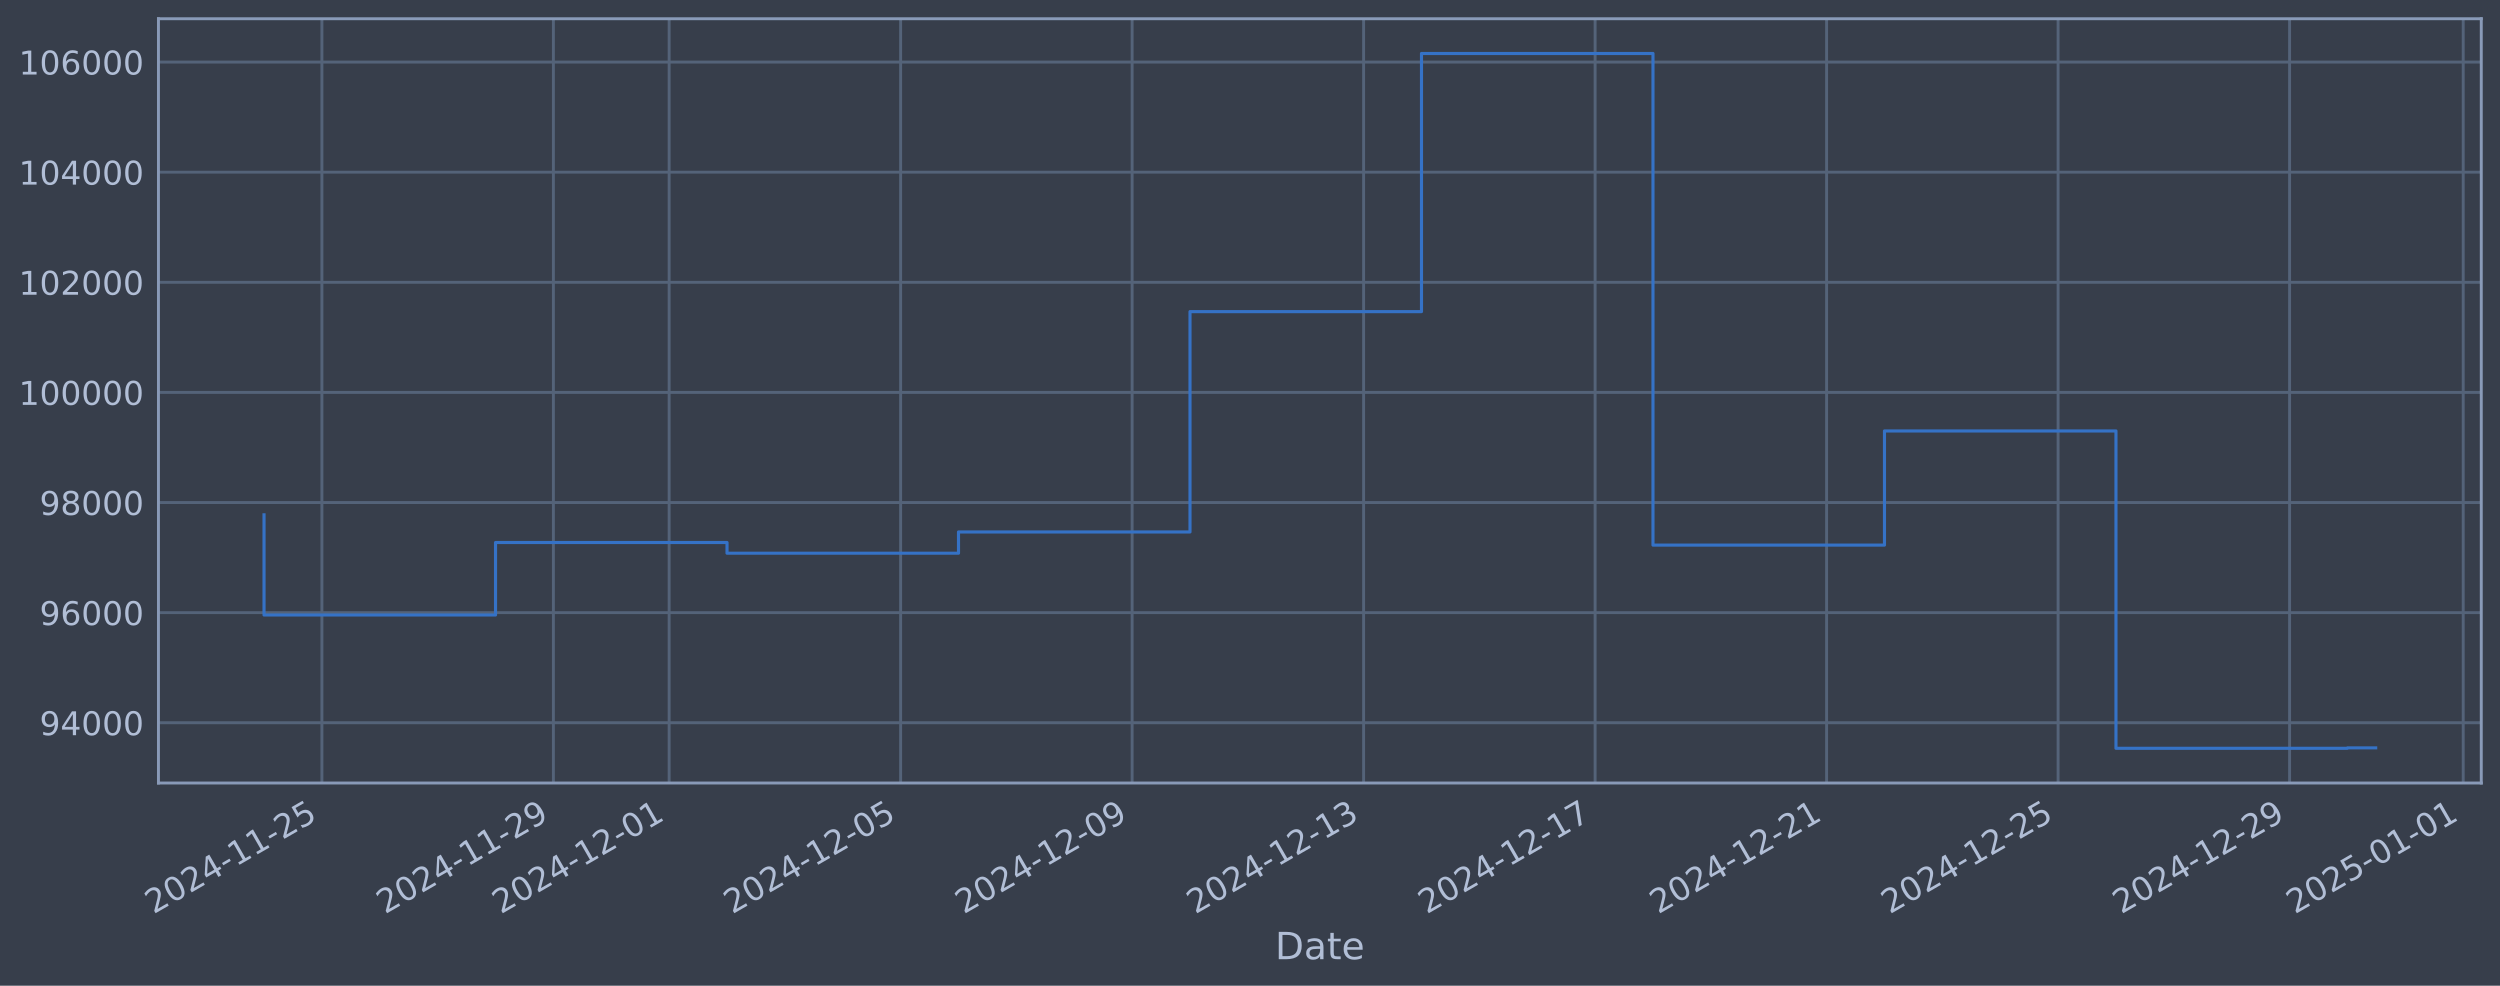
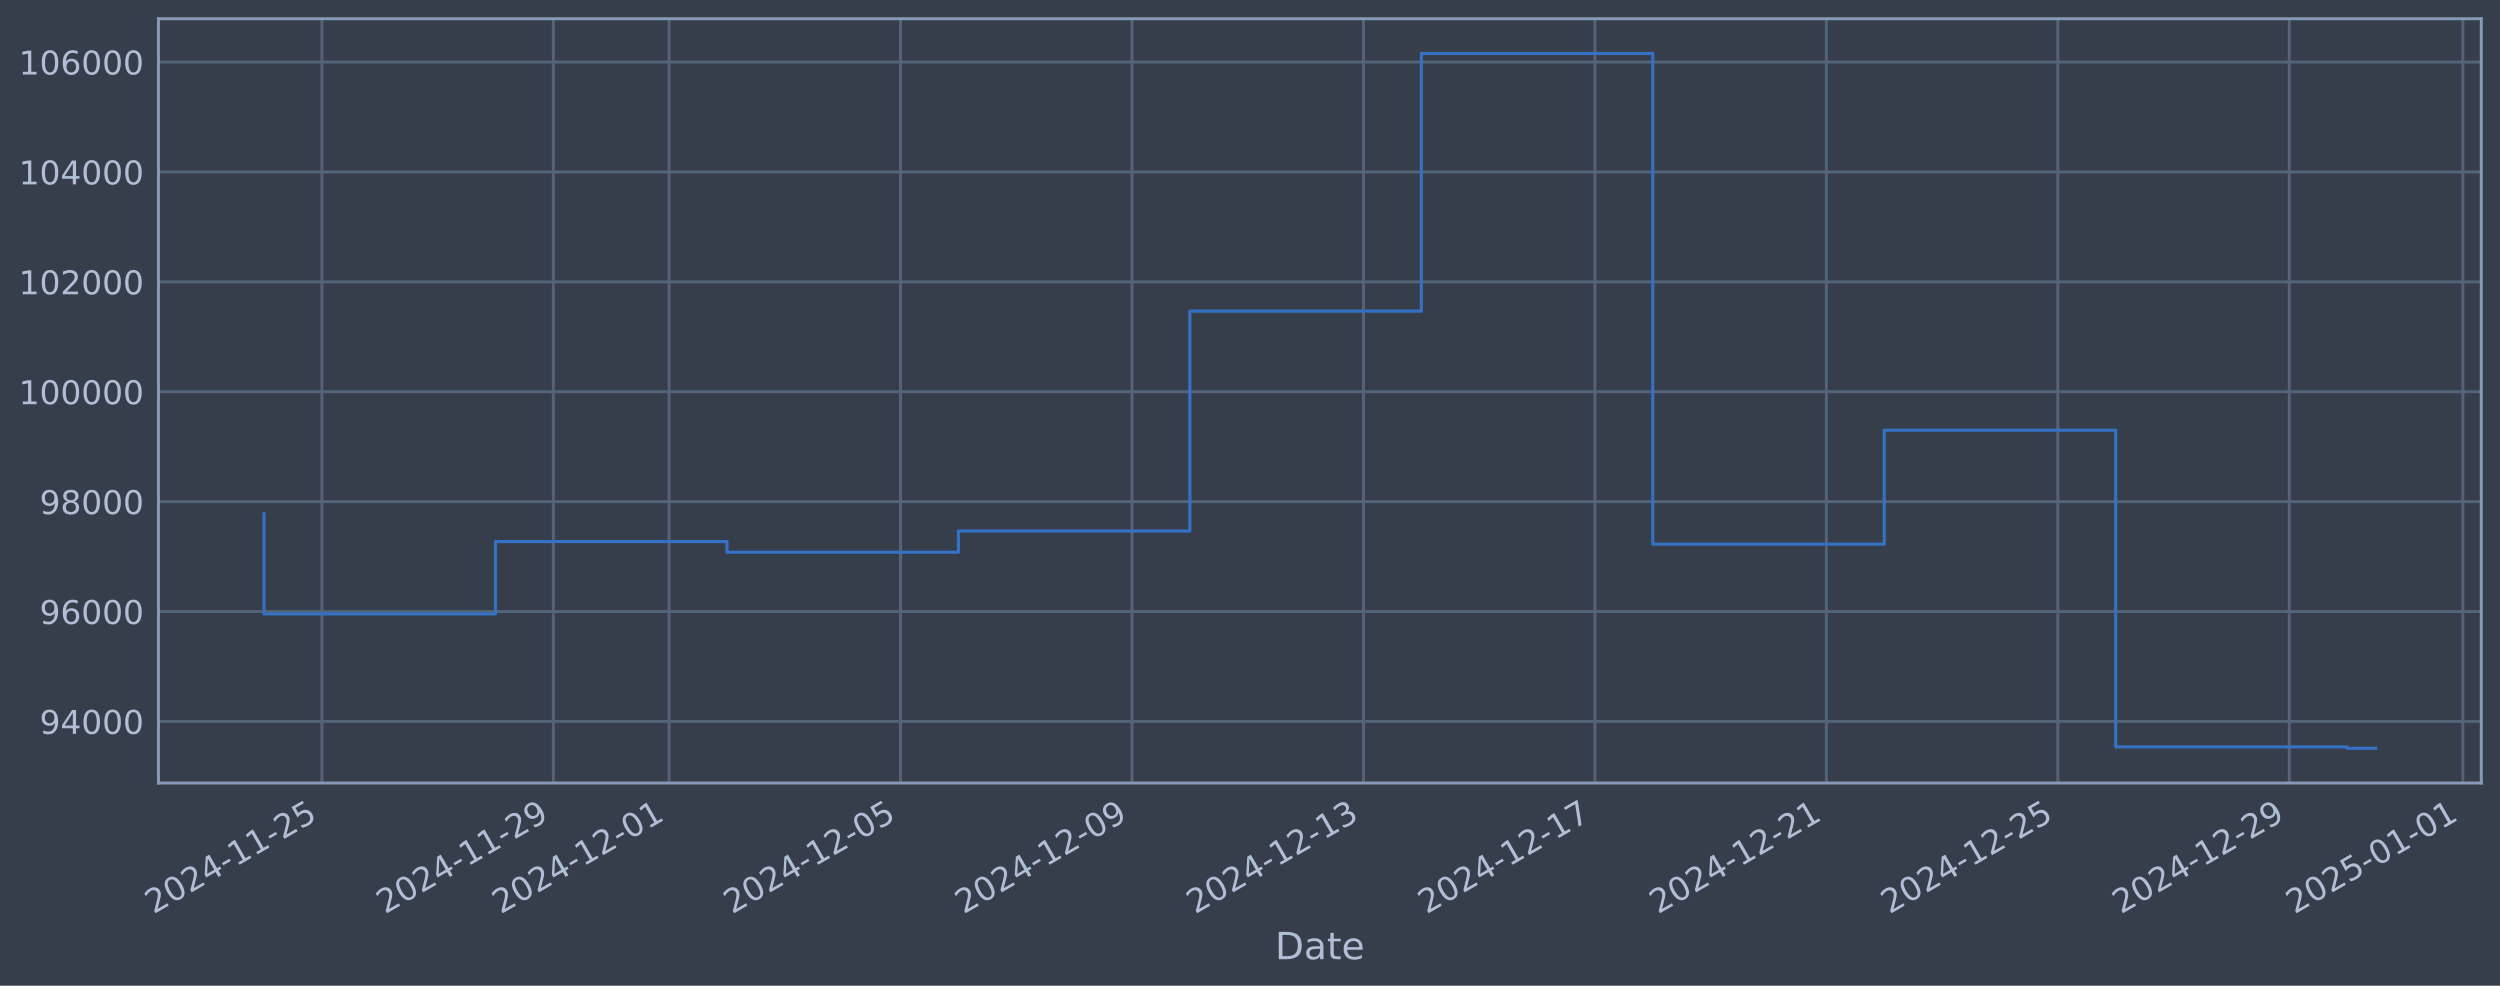
<svg xmlns="http://www.w3.org/2000/svg" xmlns:xlink="http://www.w3.org/1999/xlink" width="960.9pt" height="378.87pt" viewBox="0 0 960.9 378.87" version="1.1">
  <defs>
    <style type="text/css">*{stroke-linejoin: round; stroke-linecap: butt}</style>
  </defs>
  <g id="figure_1">
    <g id="patch_1">
      <path d="M 0 378.87  L 960.9 378.87  L 960.9 0  L 0 0  z " style="fill: #373e4b" />
    </g>
    <g id="axes_1">
      <g id="patch_2">
        <path d="M 60.901 300.96  L 953.701 300.96  L 953.701 7.2  L 60.901 7.2  z " style="fill: #373e4b" />
      </g>
      <g id="matplotlib.axis_1">
        <g id="xtick_1">
          <g id="line2d_1">
-             <path d="M 123.726 300.96  L 123.726 7.2  " clip-path="url(#p9a9d962163)" style="fill: none; stroke: #546379; stroke-width: 1.12; stroke-linecap: square" />
+             <path d="M 123.723 300.96  L 123.723 7.2  " clip-path="url(#pca08095f3f)" style="fill: none; stroke: #546379; stroke-width: 1.12; stroke-linecap: square" />
          </g>
          <g id="line2d_2" />
          <g id="text_1">
-             <g style="fill: #b1bed6" transform="translate(59.00088 351.4642) rotate(-30) scale(0.126 -0.126)">
+             <g style="fill: #b1bed6" transform="translate(58.99772 351.4642) rotate(-30) scale(0.126 -0.126)">
              <defs>
                <path id="DejaVuSans-32" d="M 1228 531  L 3431 531  L 3431 0  L 469 0  L 469 531  Q 828 903 1448 1529  Q 2069 2156 2228 2338  Q 2531 2678 2651 2914  Q 2772 3150 2772 3378  Q 2772 3750 2511 3984  Q 2250 4219 1831 4219  Q 1534 4219 1204 4116  Q 875 4013 500 3803  L 500 4441  Q 881 4594 1212 4672  Q 1544 4750 1819 4750  Q 2544 4750 2975 4387  Q 3406 4025 3406 3419  Q 3406 3131 3298 2873  Q 3191 2616 2906 2266  Q 2828 2175 2409 1742  Q 1991 1309 1228 531  z " transform="scale(0.015625)" />
                <path id="DejaVuSans-30" d="M 2034 4250  Q 1547 4250 1301 3770  Q 1056 3291 1056 2328  Q 1056 1369 1301 889  Q 1547 409 2034 409  Q 2525 409 2770 889  Q 3016 1369 3016 2328  Q 3016 3291 2770 3770  Q 2525 4250 2034 4250  z M 2034 4750  Q 2819 4750 3233 4129  Q 3647 3509 3647 2328  Q 3647 1150 3233 529  Q 2819 -91 2034 -91  Q 1250 -91 836 529  Q 422 1150 422 2328  Q 422 3509 836 4129  Q 1250 4750 2034 4750  z " transform="scale(0.015625)" />
                <path id="DejaVuSans-34" d="M 2419 4116  L 825 1625  L 2419 1625  L 2419 4116  z M 2253 4666  L 3047 4666  L 3047 1625  L 3713 1625  L 3713 1100  L 3047 1100  L 3047 0  L 2419 0  L 2419 1100  L 313 1100  L 313 1709  L 2253 4666  z " transform="scale(0.015625)" />
                <path id="DejaVuSans-2d" d="M 313 2009  L 1997 2009  L 1997 1497  L 313 1497  L 313 2009  z " transform="scale(0.015625)" />
                <path id="DejaVuSans-31" d="M 794 531  L 1825 531  L 1825 4091  L 703 3866  L 703 4441  L 1819 4666  L 2450 4666  L 2450 531  L 3481 531  L 3481 0  L 794 0  L 794 531  z " transform="scale(0.015625)" />
                <path id="DejaVuSans-35" d="M 691 4666  L 3169 4666  L 3169 4134  L 1269 4134  L 1269 2991  Q 1406 3038 1543 3061  Q 1681 3084 1819 3084  Q 2600 3084 3056 2656  Q 3513 2228 3513 1497  Q 3513 744 3044 326  Q 2575 -91 1722 -91  Q 1428 -91 1123 -41  Q 819 9 494 109  L 494 744  Q 775 591 1075 516  Q 1375 441 1709 441  Q 2250 441 2565 725  Q 2881 1009 2881 1497  Q 2881 1984 2565 2268  Q 2250 2553 1709 2553  Q 1456 2553 1204 2497  Q 953 2441 691 2322  L 691 4666  z " transform="scale(0.015625)" />
              </defs>
              <use xlink:href="#DejaVuSans-32" />
              <use xlink:href="#DejaVuSans-30" transform="translate(63.62305 0)" />
              <use xlink:href="#DejaVuSans-32" transform="translate(127.2461 0)" />
              <use xlink:href="#DejaVuSans-34" transform="translate(190.8691 0)" />
              <use xlink:href="#DejaVuSans-2d" transform="translate(254.4922 0)" />
              <use xlink:href="#DejaVuSans-31" transform="translate(290.5762 0)" />
              <use xlink:href="#DejaVuSans-31" transform="translate(354.1992 0)" />
              <use xlink:href="#DejaVuSans-2d" transform="translate(417.8223 0)" />
              <use xlink:href="#DejaVuSans-32" transform="translate(453.9062 0)" />
              <use xlink:href="#DejaVuSans-35" transform="translate(517.5293 0)" />
            </g>
          </g>
        </g>
        <g id="xtick_2">
          <g id="line2d_3">
-             <path d="M 212.703 300.96  L 212.703 7.2  " clip-path="url(#p9a9d962163)" style="fill: none; stroke: #546379; stroke-width: 1.12; stroke-linecap: square" />
+             <path d="M 212.687 300.96  L 212.687 7.2  " clip-path="url(#pca08095f3f)" style="fill: none; stroke: #546379; stroke-width: 1.12; stroke-linecap: square" />
          </g>
          <g id="line2d_4" />
          <g id="text_2">
-             <g style="fill: #b1bed6" transform="translate(147.9772 351.4642) rotate(-30) scale(0.126 -0.126)">
+             <g style="fill: #b1bed6" transform="translate(147.9613 351.4642) rotate(-30) scale(0.126 -0.126)">
              <defs>
                <path id="DejaVuSans-39" d="M 703 97  L 703 672  Q 941 559 1184 500  Q 1428 441 1663 441  Q 2288 441 2617 861  Q 2947 1281 2994 2138  Q 2813 1869 2534 1725  Q 2256 1581 1919 1581  Q 1219 1581 811 2004  Q 403 2428 403 3163  Q 403 3881 828 4315  Q 1253 4750 1959 4750  Q 2769 4750 3195 4129  Q 3622 3509 3622 2328  Q 3622 1225 3098 567  Q 2575 -91 1691 -91  Q 1453 -91 1209 -44  Q 966 3 703 97  z M 1959 2075  Q 2384 2075 2632 2365  Q 2881 2656 2881 3163  Q 2881 3666 2632 3958  Q 2384 4250 1959 4250  Q 1534 4250 1286 3958  Q 1038 3666 1038 3163  Q 1038 2656 1286 2365  Q 1534 2075 1959 2075  z " transform="scale(0.015625)" />
              </defs>
              <use xlink:href="#DejaVuSans-32" />
              <use xlink:href="#DejaVuSans-30" transform="translate(63.62305 0)" />
              <use xlink:href="#DejaVuSans-32" transform="translate(127.2461 0)" />
              <use xlink:href="#DejaVuSans-34" transform="translate(190.8691 0)" />
              <use xlink:href="#DejaVuSans-2d" transform="translate(254.4922 0)" />
              <use xlink:href="#DejaVuSans-31" transform="translate(290.5762 0)" />
              <use xlink:href="#DejaVuSans-31" transform="translate(354.1992 0)" />
              <use xlink:href="#DejaVuSans-2d" transform="translate(417.8223 0)" />
              <use xlink:href="#DejaVuSans-32" transform="translate(453.9062 0)" />
              <use xlink:href="#DejaVuSans-39" transform="translate(517.5293 0)" />
            </g>
          </g>
        </g>
        <g id="xtick_3">
          <g id="line2d_5">
-             <path d="M 257.191 300.96  L 257.191 7.2  " clip-path="url(#p9a9d962163)" style="fill: none; stroke: #546379; stroke-width: 1.12; stroke-linecap: square" />
+             <path d="M 257.169 300.96  L 257.169 7.2  " clip-path="url(#pca08095f3f)" style="fill: none; stroke: #546379; stroke-width: 1.12; stroke-linecap: square" />
          </g>
          <g id="line2d_6" />
          <g id="text_3">
-             <g style="fill: #b1bed6" transform="translate(192.4653 351.4642) rotate(-30) scale(0.126 -0.126)">
+             <g style="fill: #b1bed6" transform="translate(192.4432 351.4642) rotate(-30) scale(0.126 -0.126)">
              <use xlink:href="#DejaVuSans-32" />
              <use xlink:href="#DejaVuSans-30" transform="translate(63.62305 0)" />
              <use xlink:href="#DejaVuSans-32" transform="translate(127.2461 0)" />
              <use xlink:href="#DejaVuSans-34" transform="translate(190.8691 0)" />
              <use xlink:href="#DejaVuSans-2d" transform="translate(254.4922 0)" />
              <use xlink:href="#DejaVuSans-31" transform="translate(290.5762 0)" />
              <use xlink:href="#DejaVuSans-32" transform="translate(354.1992 0)" />
              <use xlink:href="#DejaVuSans-2d" transform="translate(417.8223 0)" />
              <use xlink:href="#DejaVuSans-30" transform="translate(453.9062 0)" />
              <use xlink:href="#DejaVuSans-31" transform="translate(517.5293 0)" />
            </g>
          </g>
        </g>
        <g id="xtick_4">
          <g id="line2d_7">
-             <path d="M 346.167 300.96  L 346.167 7.2  " clip-path="url(#p9a9d962163)" style="fill: none; stroke: #546379; stroke-width: 1.12; stroke-linecap: square" />
+             <path d="M 346.132 300.96  L 346.132 7.2  " clip-path="url(#pca08095f3f)" style="fill: none; stroke: #546379; stroke-width: 1.12; stroke-linecap: square" />
          </g>
          <g id="line2d_8" />
          <g id="text_4">
-             <g style="fill: #b1bed6" transform="translate(281.4416 351.4642) rotate(-30) scale(0.126 -0.126)">
+             <g style="fill: #b1bed6" transform="translate(281.4068 351.4642) rotate(-30) scale(0.126 -0.126)">
              <use xlink:href="#DejaVuSans-32" />
              <use xlink:href="#DejaVuSans-30" transform="translate(63.62305 0)" />
              <use xlink:href="#DejaVuSans-32" transform="translate(127.2461 0)" />
              <use xlink:href="#DejaVuSans-34" transform="translate(190.8691 0)" />
              <use xlink:href="#DejaVuSans-2d" transform="translate(254.4922 0)" />
              <use xlink:href="#DejaVuSans-31" transform="translate(290.5762 0)" />
              <use xlink:href="#DejaVuSans-32" transform="translate(354.1992 0)" />
              <use xlink:href="#DejaVuSans-2d" transform="translate(417.8223 0)" />
              <use xlink:href="#DejaVuSans-30" transform="translate(453.9062 0)" />
              <use xlink:href="#DejaVuSans-35" transform="translate(517.5293 0)" />
            </g>
          </g>
        </g>
        <g id="xtick_5">
          <g id="line2d_9">
-             <path d="M 435.143 300.96  L 435.143 7.2  " clip-path="url(#p9a9d962163)" style="fill: none; stroke: #546379; stroke-width: 1.12; stroke-linecap: square" />
+             <path d="M 435.096 300.96  L 435.096 7.2  " clip-path="url(#pca08095f3f)" style="fill: none; stroke: #546379; stroke-width: 1.12; stroke-linecap: square" />
          </g>
          <g id="line2d_10" />
          <g id="text_5">
-             <g style="fill: #b1bed6" transform="translate(370.4179 351.4642) rotate(-30) scale(0.126 -0.126)">
+             <g style="fill: #b1bed6" transform="translate(370.3704 351.4642) rotate(-30) scale(0.126 -0.126)">
              <use xlink:href="#DejaVuSans-32" />
              <use xlink:href="#DejaVuSans-30" transform="translate(63.62305 0)" />
              <use xlink:href="#DejaVuSans-32" transform="translate(127.2461 0)" />
              <use xlink:href="#DejaVuSans-34" transform="translate(190.8691 0)" />
              <use xlink:href="#DejaVuSans-2d" transform="translate(254.4922 0)" />
              <use xlink:href="#DejaVuSans-31" transform="translate(290.5762 0)" />
              <use xlink:href="#DejaVuSans-32" transform="translate(354.1992 0)" />
              <use xlink:href="#DejaVuSans-2d" transform="translate(417.8223 0)" />
              <use xlink:href="#DejaVuSans-30" transform="translate(453.9062 0)" />
              <use xlink:href="#DejaVuSans-39" transform="translate(517.5293 0)" />
            </g>
          </g>
        </g>
        <g id="xtick_6">
          <g id="line2d_11">
-             <path d="M 524.12 300.96  L 524.12 7.2  " clip-path="url(#p9a9d962163)" style="fill: none; stroke: #546379; stroke-width: 1.12; stroke-linecap: square" />
+             <path d="M 524.06 300.96  L 524.06 7.2  " clip-path="url(#pca08095f3f)" style="fill: none; stroke: #546379; stroke-width: 1.12; stroke-linecap: square" />
          </g>
          <g id="line2d_12" />
          <g id="text_6">
-             <g style="fill: #b1bed6" transform="translate(459.3942 351.4642) rotate(-30) scale(0.126 -0.126)">
+             <g style="fill: #b1bed6" transform="translate(459.3341 351.4642) rotate(-30) scale(0.126 -0.126)">
              <defs>
                <path id="DejaVuSans-33" d="M 2597 2516  Q 3050 2419 3304 2112  Q 3559 1806 3559 1356  Q 3559 666 3084 287  Q 2609 -91 1734 -91  Q 1441 -91 1130 -33  Q 819 25 488 141  L 488 750  Q 750 597 1062 519  Q 1375 441 1716 441  Q 2309 441 2620 675  Q 2931 909 2931 1356  Q 2931 1769 2642 2001  Q 2353 2234 1838 2234  L 1294 2234  L 1294 2753  L 1863 2753  Q 2328 2753 2575 2939  Q 2822 3125 2822 3475  Q 2822 3834 2567 4026  Q 2313 4219 1838 4219  Q 1578 4219 1281 4162  Q 984 4106 628 3988  L 628 4550  Q 988 4650 1302 4700  Q 1616 4750 1894 4750  Q 2613 4750 3031 4423  Q 3450 4097 3450 3541  Q 3450 3153 3228 2886  Q 3006 2619 2597 2516  z " transform="scale(0.015625)" />
              </defs>
              <use xlink:href="#DejaVuSans-32" />
              <use xlink:href="#DejaVuSans-30" transform="translate(63.62305 0)" />
              <use xlink:href="#DejaVuSans-32" transform="translate(127.2461 0)" />
              <use xlink:href="#DejaVuSans-34" transform="translate(190.8691 0)" />
              <use xlink:href="#DejaVuSans-2d" transform="translate(254.4922 0)" />
              <use xlink:href="#DejaVuSans-31" transform="translate(290.5762 0)" />
              <use xlink:href="#DejaVuSans-32" transform="translate(354.1992 0)" />
              <use xlink:href="#DejaVuSans-2d" transform="translate(417.8223 0)" />
              <use xlink:href="#DejaVuSans-31" transform="translate(453.9062 0)" />
              <use xlink:href="#DejaVuSans-33" transform="translate(517.5293 0)" />
            </g>
          </g>
        </g>
        <g id="xtick_7">
          <g id="line2d_13">
-             <path d="M 613.096 300.96  L 613.096 7.2  " clip-path="url(#p9a9d962163)" style="fill: none; stroke: #546379; stroke-width: 1.12; stroke-linecap: square" />
+             <path d="M 613.023 300.96  L 613.023 7.2  " clip-path="url(#pca08095f3f)" style="fill: none; stroke: #546379; stroke-width: 1.12; stroke-linecap: square" />
          </g>
          <g id="line2d_14" />
          <g id="text_7">
-             <g style="fill: #b1bed6" transform="translate(548.3705 351.4642) rotate(-30) scale(0.126 -0.126)">
+             <g style="fill: #b1bed6" transform="translate(548.2977 351.4642) rotate(-30) scale(0.126 -0.126)">
              <defs>
                <path id="DejaVuSans-37" d="M 525 4666  L 3525 4666  L 3525 4397  L 1831 0  L 1172 0  L 2766 4134  L 525 4134  L 525 4666  z " transform="scale(0.015625)" />
              </defs>
              <use xlink:href="#DejaVuSans-32" />
              <use xlink:href="#DejaVuSans-30" transform="translate(63.62305 0)" />
              <use xlink:href="#DejaVuSans-32" transform="translate(127.2461 0)" />
              <use xlink:href="#DejaVuSans-34" transform="translate(190.8691 0)" />
              <use xlink:href="#DejaVuSans-2d" transform="translate(254.4922 0)" />
              <use xlink:href="#DejaVuSans-31" transform="translate(290.5762 0)" />
              <use xlink:href="#DejaVuSans-32" transform="translate(354.1992 0)" />
              <use xlink:href="#DejaVuSans-2d" transform="translate(417.8223 0)" />
              <use xlink:href="#DejaVuSans-31" transform="translate(453.9062 0)" />
              <use xlink:href="#DejaVuSans-37" transform="translate(517.5293 0)" />
            </g>
          </g>
        </g>
        <g id="xtick_8">
          <g id="line2d_15">
-             <path d="M 702.072 300.96  L 702.072 7.2  " clip-path="url(#p9a9d962163)" style="fill: none; stroke: #546379; stroke-width: 1.12; stroke-linecap: square" />
+             <path d="M 701.987 300.96  L 701.987 7.2  " clip-path="url(#pca08095f3f)" style="fill: none; stroke: #546379; stroke-width: 1.12; stroke-linecap: square" />
          </g>
          <g id="line2d_16" />
          <g id="text_8">
-             <g style="fill: #b1bed6" transform="translate(637.3468 351.4642) rotate(-30) scale(0.126 -0.126)">
+             <g style="fill: #b1bed6" transform="translate(637.2613 351.4642) rotate(-30) scale(0.126 -0.126)">
              <use xlink:href="#DejaVuSans-32" />
              <use xlink:href="#DejaVuSans-30" transform="translate(63.62305 0)" />
              <use xlink:href="#DejaVuSans-32" transform="translate(127.2461 0)" />
              <use xlink:href="#DejaVuSans-34" transform="translate(190.8691 0)" />
              <use xlink:href="#DejaVuSans-2d" transform="translate(254.4922 0)" />
              <use xlink:href="#DejaVuSans-31" transform="translate(290.5762 0)" />
              <use xlink:href="#DejaVuSans-32" transform="translate(354.1992 0)" />
              <use xlink:href="#DejaVuSans-2d" transform="translate(417.8223 0)" />
              <use xlink:href="#DejaVuSans-32" transform="translate(453.9062 0)" />
              <use xlink:href="#DejaVuSans-31" transform="translate(517.5293 0)" />
            </g>
          </g>
        </g>
        <g id="xtick_9">
          <g id="line2d_17">
-             <path d="M 791.049 300.96  L 791.049 7.2  " clip-path="url(#p9a9d962163)" style="fill: none; stroke: #546379; stroke-width: 1.12; stroke-linecap: square" />
+             <path d="M 790.95 300.96  L 790.95 7.2  " clip-path="url(#pca08095f3f)" style="fill: none; stroke: #546379; stroke-width: 1.12; stroke-linecap: square" />
          </g>
          <g id="line2d_18" />
          <g id="text_9">
-             <g style="fill: #b1bed6" transform="translate(726.3231 351.4642) rotate(-30) scale(0.126 -0.126)">
+             <g style="fill: #b1bed6" transform="translate(726.2249 351.4642) rotate(-30) scale(0.126 -0.126)">
              <use xlink:href="#DejaVuSans-32" />
              <use xlink:href="#DejaVuSans-30" transform="translate(63.62305 0)" />
              <use xlink:href="#DejaVuSans-32" transform="translate(127.2461 0)" />
              <use xlink:href="#DejaVuSans-34" transform="translate(190.8691 0)" />
              <use xlink:href="#DejaVuSans-2d" transform="translate(254.4922 0)" />
              <use xlink:href="#DejaVuSans-31" transform="translate(290.5762 0)" />
              <use xlink:href="#DejaVuSans-32" transform="translate(354.1992 0)" />
              <use xlink:href="#DejaVuSans-2d" transform="translate(417.8223 0)" />
              <use xlink:href="#DejaVuSans-32" transform="translate(453.9062 0)" />
              <use xlink:href="#DejaVuSans-35" transform="translate(517.5293 0)" />
            </g>
          </g>
        </g>
        <g id="xtick_10">
          <g id="line2d_19">
-             <path d="M 880.025 300.96  L 880.025 7.2  " clip-path="url(#p9a9d962163)" style="fill: none; stroke: #546379; stroke-width: 1.12; stroke-linecap: square" />
+             <path d="M 879.914 300.96  L 879.914 7.2  " clip-path="url(#pca08095f3f)" style="fill: none; stroke: #546379; stroke-width: 1.12; stroke-linecap: square" />
          </g>
          <g id="line2d_20" />
          <g id="text_10">
-             <g style="fill: #b1bed6" transform="translate(815.2994 351.4642) rotate(-30) scale(0.126 -0.126)">
+             <g style="fill: #b1bed6" transform="translate(815.1886 351.4642) rotate(-30) scale(0.126 -0.126)">
              <use xlink:href="#DejaVuSans-32" />
              <use xlink:href="#DejaVuSans-30" transform="translate(63.62305 0)" />
              <use xlink:href="#DejaVuSans-32" transform="translate(127.2461 0)" />
              <use xlink:href="#DejaVuSans-34" transform="translate(190.8691 0)" />
              <use xlink:href="#DejaVuSans-2d" transform="translate(254.4922 0)" />
              <use xlink:href="#DejaVuSans-31" transform="translate(290.5762 0)" />
              <use xlink:href="#DejaVuSans-32" transform="translate(354.1992 0)" />
              <use xlink:href="#DejaVuSans-2d" transform="translate(417.8223 0)" />
              <use xlink:href="#DejaVuSans-32" transform="translate(453.9062 0)" />
              <use xlink:href="#DejaVuSans-39" transform="translate(517.5293 0)" />
            </g>
          </g>
        </g>
        <g id="xtick_11">
          <g id="line2d_21">
-             <path d="M 946.757 300.96  L 946.757 7.2  " clip-path="url(#p9a9d962163)" style="fill: none; stroke: #546379; stroke-width: 1.12; stroke-linecap: square" />
+             <path d="M 946.637 300.96  L 946.637 7.2  " clip-path="url(#pca08095f3f)" style="fill: none; stroke: #546379; stroke-width: 1.12; stroke-linecap: square" />
          </g>
          <g id="line2d_22" />
          <g id="text_11">
-             <g style="fill: #b1bed6" transform="translate(882.0317 351.4642) rotate(-30) scale(0.126 -0.126)">
+             <g style="fill: #b1bed6" transform="translate(881.9113 351.4642) rotate(-30) scale(0.126 -0.126)">
              <use xlink:href="#DejaVuSans-32" />
              <use xlink:href="#DejaVuSans-30" transform="translate(63.62305 0)" />
              <use xlink:href="#DejaVuSans-32" transform="translate(127.2461 0)" />
              <use xlink:href="#DejaVuSans-35" transform="translate(190.8691 0)" />
              <use xlink:href="#DejaVuSans-2d" transform="translate(254.4922 0)" />
              <use xlink:href="#DejaVuSans-30" transform="translate(290.5762 0)" />
              <use xlink:href="#DejaVuSans-31" transform="translate(354.1992 0)" />
              <use xlink:href="#DejaVuSans-2d" transform="translate(417.8223 0)" />
              <use xlink:href="#DejaVuSans-30" transform="translate(453.9062 0)" />
              <use xlink:href="#DejaVuSans-31" transform="translate(517.5293 0)" />
            </g>
          </g>
        </g>
        <g id="text_12">
          <g style="fill: #b1bed6" transform="translate(490.0914 368.6753) scale(0.144 -0.144)">
            <defs>
              <path id="DejaVuSans-44" d="M 1259 4147  L 1259 519  L 2022 519  Q 2988 519 3436 956  Q 3884 1394 3884 2338  Q 3884 3275 3436 3711  Q 2988 4147 2022 4147  L 1259 4147  z M 628 4666  L 1925 4666  Q 3281 4666 3915 4102  Q 4550 3538 4550 2338  Q 4550 1131 3912 565  Q 3275 0 1925 0  L 628 0  L 628 4666  z " transform="scale(0.015625)" />
              <path id="DejaVuSans-61" d="M 2194 1759  Q 1497 1759 1228 1600  Q 959 1441 959 1056  Q 959 750 1161 570  Q 1363 391 1709 391  Q 2188 391 2477 730  Q 2766 1069 2766 1631  L 2766 1759  L 2194 1759  z M 3341 1997  L 3341 0  L 2766 0  L 2766 531  Q 2569 213 2275 61  Q 1981 -91 1556 -91  Q 1019 -91 701 211  Q 384 513 384 1019  Q 384 1609 779 1909  Q 1175 2209 1959 2209  L 2766 2209  L 2766 2266  Q 2766 2663 2505 2880  Q 2244 3097 1772 3097  Q 1472 3097 1187 3025  Q 903 2953 641 2809  L 641 3341  Q 956 3463 1253 3523  Q 1550 3584 1831 3584  Q 2591 3584 2966 3190  Q 3341 2797 3341 1997  z " transform="scale(0.015625)" />
              <path id="DejaVuSans-74" d="M 1172 4494  L 1172 3500  L 2356 3500  L 2356 3053  L 1172 3053  L 1172 1153  Q 1172 725 1289 603  Q 1406 481 1766 481  L 2356 481  L 2356 0  L 1766 0  Q 1100 0 847 248  Q 594 497 594 1153  L 594 3053  L 172 3053  L 172 3500  L 594 3500  L 594 4494  L 1172 4494  z " transform="scale(0.015625)" />
              <path id="DejaVuSans-65" d="M 3597 1894  L 3597 1613  L 953 1613  Q 991 1019 1311 708  Q 1631 397 2203 397  Q 2534 397 2845 478  Q 3156 559 3463 722  L 3463 178  Q 3153 47 2828 -22  Q 2503 -91 2169 -91  Q 1331 -91 842 396  Q 353 884 353 1716  Q 353 2575 817 3079  Q 1281 3584 2069 3584  Q 2775 3584 3186 3129  Q 3597 2675 3597 1894  z M 3022 2063  Q 3016 2534 2758 2815  Q 2500 3097 2075 3097  Q 1594 3097 1305 2825  Q 1016 2553 972 2059  L 3022 2063  z " transform="scale(0.015625)" />
            </defs>
            <use xlink:href="#DejaVuSans-44" />
            <use xlink:href="#DejaVuSans-61" transform="translate(77.00195 0)" />
            <use xlink:href="#DejaVuSans-74" transform="translate(138.2812 0)" />
            <use xlink:href="#DejaVuSans-65" transform="translate(177.4902 0)" />
          </g>
        </g>
      </g>
      <g id="matplotlib.axis_2">
        <g id="ytick_1">
          <g id="line2d_23">
-             <path d="M 60.901 277.797  L 953.701 277.797  " clip-path="url(#p9a9d962163)" style="fill: none; stroke: #546379; stroke-width: 1.12; stroke-linecap: square" />
+             <path d="M 60.901 277.291  L 953.701 277.291  " clip-path="url(#pca08095f3f)" style="fill: none; stroke: #546379; stroke-width: 1.12; stroke-linecap: square" />
          </g>
          <g id="line2d_24" />
          <g id="text_13">
-             <g style="fill: #b1bed6" transform="translate(15.21675 282.5841) scale(0.126 -0.126)">
+             <g style="fill: #b1bed6" transform="translate(15.21675 282.0779) scale(0.126 -0.126)">
              <use xlink:href="#DejaVuSans-39" />
              <use xlink:href="#DejaVuSans-34" transform="translate(63.62305 0)" />
              <use xlink:href="#DejaVuSans-30" transform="translate(127.2461 0)" />
              <use xlink:href="#DejaVuSans-30" transform="translate(190.8691 0)" />
              <use xlink:href="#DejaVuSans-30" transform="translate(254.4922 0)" />
            </g>
          </g>
        </g>
        <g id="ytick_2">
          <g id="line2d_25">
-             <path d="M 60.901 235.473  L 953.701 235.473  " clip-path="url(#p9a9d962163)" style="fill: none; stroke: #546379; stroke-width: 1.12; stroke-linecap: square" />
+             <path d="M 60.901 235.05  L 953.701 235.05  " clip-path="url(#pca08095f3f)" style="fill: none; stroke: #546379; stroke-width: 1.12; stroke-linecap: square" />
          </g>
          <g id="line2d_26" />
          <g id="text_14">
-             <g style="fill: #b1bed6" transform="translate(15.21675 240.2602) scale(0.126 -0.126)">
+             <g style="fill: #b1bed6" transform="translate(15.21675 239.8374) scale(0.126 -0.126)">
              <defs>
                <path id="DejaVuSans-36" d="M 2113 2584  Q 1688 2584 1439 2293  Q 1191 2003 1191 1497  Q 1191 994 1439 701  Q 1688 409 2113 409  Q 2538 409 2786 701  Q 3034 994 3034 1497  Q 3034 2003 2786 2293  Q 2538 2584 2113 2584  z M 3366 4563  L 3366 3988  Q 3128 4100 2886 4159  Q 2644 4219 2406 4219  Q 1781 4219 1451 3797  Q 1122 3375 1075 2522  Q 1259 2794 1537 2939  Q 1816 3084 2150 3084  Q 2853 3084 3261 2657  Q 3669 2231 3669 1497  Q 3669 778 3244 343  Q 2819 -91 2113 -91  Q 1303 -91 875 529  Q 447 1150 447 2328  Q 447 3434 972 4092  Q 1497 4750 2381 4750  Q 2619 4750 2861 4703  Q 3103 4656 3366 4563  z " transform="scale(0.015625)" />
              </defs>
              <use xlink:href="#DejaVuSans-39" />
              <use xlink:href="#DejaVuSans-36" transform="translate(63.62305 0)" />
              <use xlink:href="#DejaVuSans-30" transform="translate(127.2461 0)" />
              <use xlink:href="#DejaVuSans-30" transform="translate(190.8691 0)" />
              <use xlink:href="#DejaVuSans-30" transform="translate(254.4922 0)" />
            </g>
          </g>
        </g>
        <g id="ytick_3">
          <g id="line2d_27">
-             <path d="M 60.901 193.149  L 953.701 193.149  " clip-path="url(#p9a9d962163)" style="fill: none; stroke: #546379; stroke-width: 1.12; stroke-linecap: square" />
+             <path d="M 60.901 192.81  L 953.701 192.81  " clip-path="url(#pca08095f3f)" style="fill: none; stroke: #546379; stroke-width: 1.12; stroke-linecap: square" />
          </g>
          <g id="line2d_28" />
          <g id="text_15">
-             <g style="fill: #b1bed6" transform="translate(15.21675 197.9364) scale(0.126 -0.126)">
+             <g style="fill: #b1bed6" transform="translate(15.21675 197.5968) scale(0.126 -0.126)">
              <defs>
                <path id="DejaVuSans-38" d="M 2034 2216  Q 1584 2216 1326 1975  Q 1069 1734 1069 1313  Q 1069 891 1326 650  Q 1584 409 2034 409  Q 2484 409 2743 651  Q 3003 894 3003 1313  Q 3003 1734 2745 1975  Q 2488 2216 2034 2216  z M 1403 2484  Q 997 2584 770 2862  Q 544 3141 544 3541  Q 544 4100 942 4425  Q 1341 4750 2034 4750  Q 2731 4750 3128 4425  Q 3525 4100 3525 3541  Q 3525 3141 3298 2862  Q 3072 2584 2669 2484  Q 3125 2378 3379 2068  Q 3634 1759 3634 1313  Q 3634 634 3220 271  Q 2806 -91 2034 -91  Q 1263 -91 848 271  Q 434 634 434 1313  Q 434 1759 690 2068  Q 947 2378 1403 2484  z M 1172 3481  Q 1172 3119 1398 2916  Q 1625 2713 2034 2713  Q 2441 2713 2670 2916  Q 2900 3119 2900 3481  Q 2900 3844 2670 4047  Q 2441 4250 2034 4250  Q 1625 4250 1398 4047  Q 1172 3844 1172 3481  z " transform="scale(0.015625)" />
              </defs>
              <use xlink:href="#DejaVuSans-39" />
              <use xlink:href="#DejaVuSans-38" transform="translate(63.62305 0)" />
              <use xlink:href="#DejaVuSans-30" transform="translate(127.2461 0)" />
              <use xlink:href="#DejaVuSans-30" transform="translate(190.8691 0)" />
              <use xlink:href="#DejaVuSans-30" transform="translate(254.4922 0)" />
            </g>
          </g>
        </g>
        <g id="ytick_4">
          <g id="line2d_29">
-             <path d="M 60.901 150.826  L 953.701 150.826  " clip-path="url(#p9a9d962163)" style="fill: none; stroke: #546379; stroke-width: 1.12; stroke-linecap: square" />
+             <path d="M 60.901 150.569  L 953.701 150.569  " clip-path="url(#pca08095f3f)" style="fill: none; stroke: #546379; stroke-width: 1.12; stroke-linecap: square" />
          </g>
          <g id="line2d_30" />
          <g id="text_16">
-             <g style="fill: #b1bed6" transform="translate(7.2 155.6126) scale(0.126 -0.126)">
+             <g style="fill: #b1bed6" transform="translate(7.2 155.3563) scale(0.126 -0.126)">
              <use xlink:href="#DejaVuSans-31" />
              <use xlink:href="#DejaVuSans-30" transform="translate(63.62305 0)" />
              <use xlink:href="#DejaVuSans-30" transform="translate(127.2461 0)" />
              <use xlink:href="#DejaVuSans-30" transform="translate(190.8691 0)" />
              <use xlink:href="#DejaVuSans-30" transform="translate(254.4922 0)" />
              <use xlink:href="#DejaVuSans-30" transform="translate(318.1152 0)" />
            </g>
          </g>
        </g>
        <g id="ytick_5">
          <g id="line2d_31">
-             <path d="M 60.901 108.502  L 953.701 108.502  " clip-path="url(#p9a9d962163)" style="fill: none; stroke: #546379; stroke-width: 1.12; stroke-linecap: square" />
+             <path d="M 60.901 108.329  L 953.701 108.329  " clip-path="url(#pca08095f3f)" style="fill: none; stroke: #546379; stroke-width: 1.12; stroke-linecap: square" />
          </g>
          <g id="line2d_32" />
          <g id="text_17">
-             <g style="fill: #b1bed6" transform="translate(7.2 113.2888) scale(0.126 -0.126)">
+             <g style="fill: #b1bed6" transform="translate(7.2 113.1158) scale(0.126 -0.126)">
              <use xlink:href="#DejaVuSans-31" />
              <use xlink:href="#DejaVuSans-30" transform="translate(63.62305 0)" />
              <use xlink:href="#DejaVuSans-32" transform="translate(127.2461 0)" />
              <use xlink:href="#DejaVuSans-30" transform="translate(190.8691 0)" />
              <use xlink:href="#DejaVuSans-30" transform="translate(254.4922 0)" />
              <use xlink:href="#DejaVuSans-30" transform="translate(318.1152 0)" />
            </g>
          </g>
        </g>
        <g id="ytick_6">
          <g id="line2d_33">
-             <path d="M 60.901 66.178  L 953.701 66.178  " clip-path="url(#p9a9d962163)" style="fill: none; stroke: #546379; stroke-width: 1.12; stroke-linecap: square" />
+             <path d="M 60.901 66.088  L 953.701 66.088  " clip-path="url(#pca08095f3f)" style="fill: none; stroke: #546379; stroke-width: 1.12; stroke-linecap: square" />
          </g>
          <g id="line2d_34" />
          <g id="text_18">
-             <g style="fill: #b1bed6" transform="translate(7.2 70.96502) scale(0.126 -0.126)">
+             <g style="fill: #b1bed6" transform="translate(7.2 70.87524) scale(0.126 -0.126)">
              <use xlink:href="#DejaVuSans-31" />
              <use xlink:href="#DejaVuSans-30" transform="translate(63.62305 0)" />
              <use xlink:href="#DejaVuSans-34" transform="translate(127.2461 0)" />
              <use xlink:href="#DejaVuSans-30" transform="translate(190.8691 0)" />
              <use xlink:href="#DejaVuSans-30" transform="translate(254.4922 0)" />
              <use xlink:href="#DejaVuSans-30" transform="translate(318.1152 0)" />
            </g>
          </g>
        </g>
        <g id="ytick_7">
          <g id="line2d_35">
-             <path d="M 60.901 23.854  L 953.701 23.854  " clip-path="url(#p9a9d962163)" style="fill: none; stroke: #546379; stroke-width: 1.12; stroke-linecap: square" />
+             <path d="M 60.901 23.848  L 953.701 23.848  " clip-path="url(#pca08095f3f)" style="fill: none; stroke: #546379; stroke-width: 1.12; stroke-linecap: square" />
          </g>
          <g id="line2d_36" />
          <g id="text_19">
-             <g style="fill: #b1bed6" transform="translate(7.2 28.64121) scale(0.126 -0.126)">
+             <g style="fill: #b1bed6" transform="translate(7.2 28.63471) scale(0.126 -0.126)">
              <use xlink:href="#DejaVuSans-31" />
              <use xlink:href="#DejaVuSans-30" transform="translate(63.62305 0)" />
              <use xlink:href="#DejaVuSans-36" transform="translate(127.2461 0)" />
              <use xlink:href="#DejaVuSans-30" transform="translate(190.8691 0)" />
              <use xlink:href="#DejaVuSans-30" transform="translate(254.4922 0)" />
              <use xlink:href="#DejaVuSans-30" transform="translate(318.1152 0)" />
            </g>
          </g>
        </g>
      </g>
      <g id="line2d_37">
-         <path d="M 101.482 197.87  L 101.482 236.383  L 190.459 236.383  L 190.459 208.521  L 279.435 208.521  L 279.435 212.628  L 368.411 212.628  L 368.411 204.459  L 457.388 204.459  L 457.388 119.77  L 546.364 119.77  L 546.364 20.553  L 635.34 20.553  L 635.34 209.517  L 724.316 209.517  L 724.316 165.636  L 813.293 165.636  L 813.293 287.607  L 902.269 287.607  L 902.269 287.45  L 913.119 287.45  " clip-path="url(#p9a9d962163)" style="fill: none; stroke: #3572c6; stroke-width: 1.2; stroke-linecap: square" />
+         <path d="M 101.482 197.521  L 101.482 235.959  L 190.446 235.959  L 190.446 208.151  L 279.41 208.151  L 279.41 212.25  L 368.373 212.25  L 368.373 204.098  L 457.337 204.098  L 457.337 119.575  L 546.3 119.575  L 546.3 20.553  L 635.264 20.553  L 635.264 209.145  L 724.228 209.145  L 724.228 165.351  L 813.191 165.351  L 813.191 287.082  L 902.155 287.082  L 902.155 287.607  L 913.119 287.607  " clip-path="url(#pca08095f3f)" style="fill: none; stroke: #3572c6; stroke-width: 1.2; stroke-linecap: square" />
      </g>
      <g id="patch_3">
        <path d="M 60.901 300.96  L 60.901 7.2  " style="fill: none; stroke: #899ab8; stroke-width: 1.12; stroke-linejoin: miter; stroke-linecap: square" />
      </g>
      <g id="patch_4">
        <path d="M 953.701 300.96  L 953.701 7.2  " style="fill: none; stroke: #899ab8; stroke-width: 1.12; stroke-linejoin: miter; stroke-linecap: square" />
      </g>
      <g id="patch_5">
        <path d="M 60.901 300.96  L 953.701 300.96  " style="fill: none; stroke: #899ab8; stroke-width: 1.12; stroke-linejoin: miter; stroke-linecap: square" />
      </g>
      <g id="patch_6">
        <path d="M 60.901 7.2  L 953.701 7.2  " style="fill: none; stroke: #899ab8; stroke-width: 1.12; stroke-linejoin: miter; stroke-linecap: square" />
      </g>
    </g>
  </g>
  <defs>
-     <clipPath id="p9a9d962163">
+     <clipPath id="pca08095f3f">
      <rect x="60.901" y="7.2" width="892.8" height="293.76" />
    </clipPath>
  </defs>
</svg>
